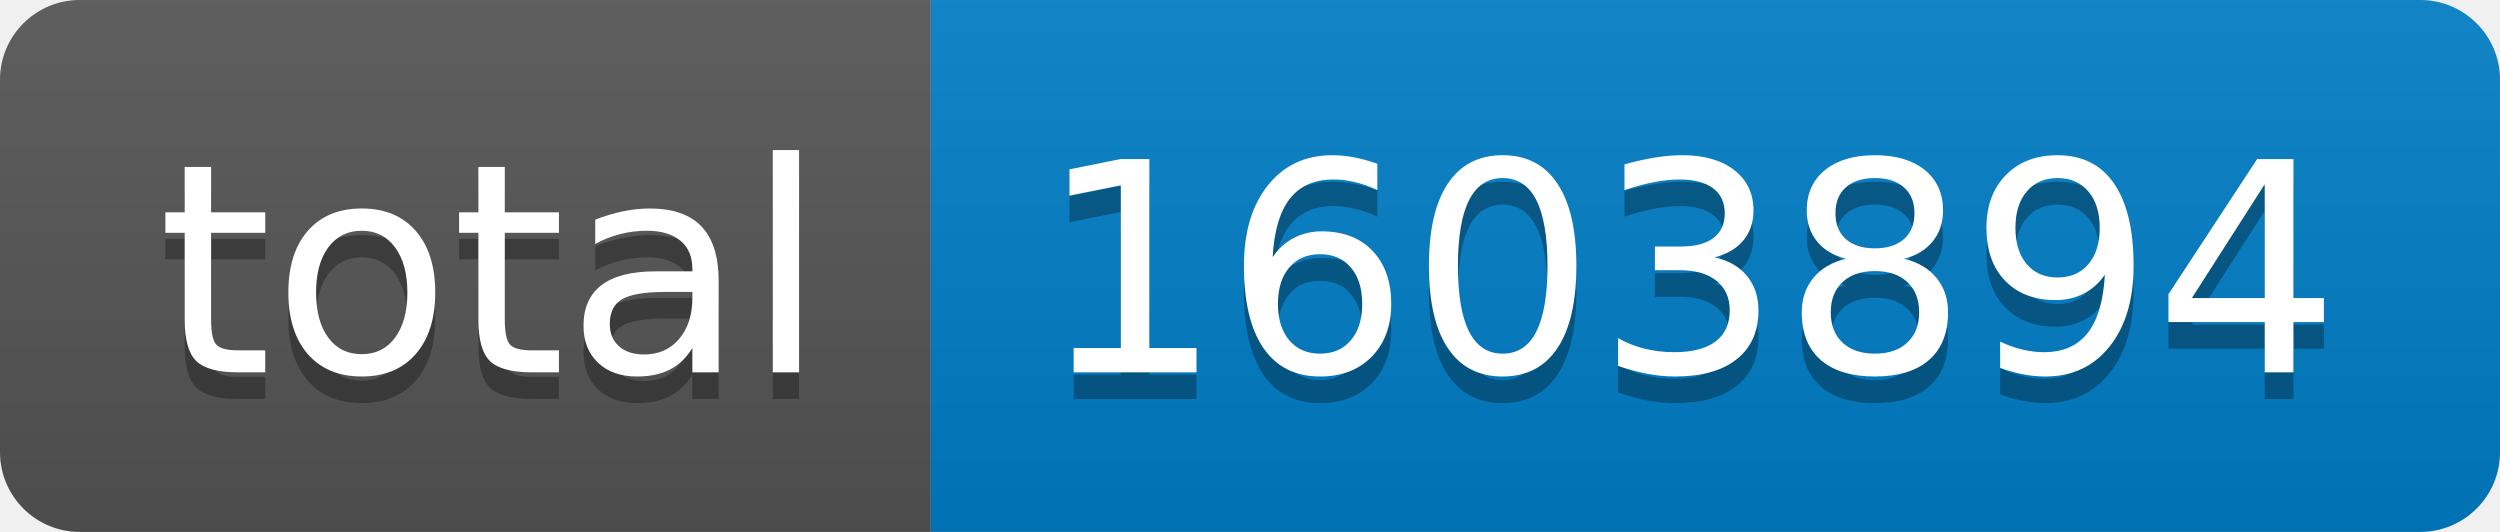
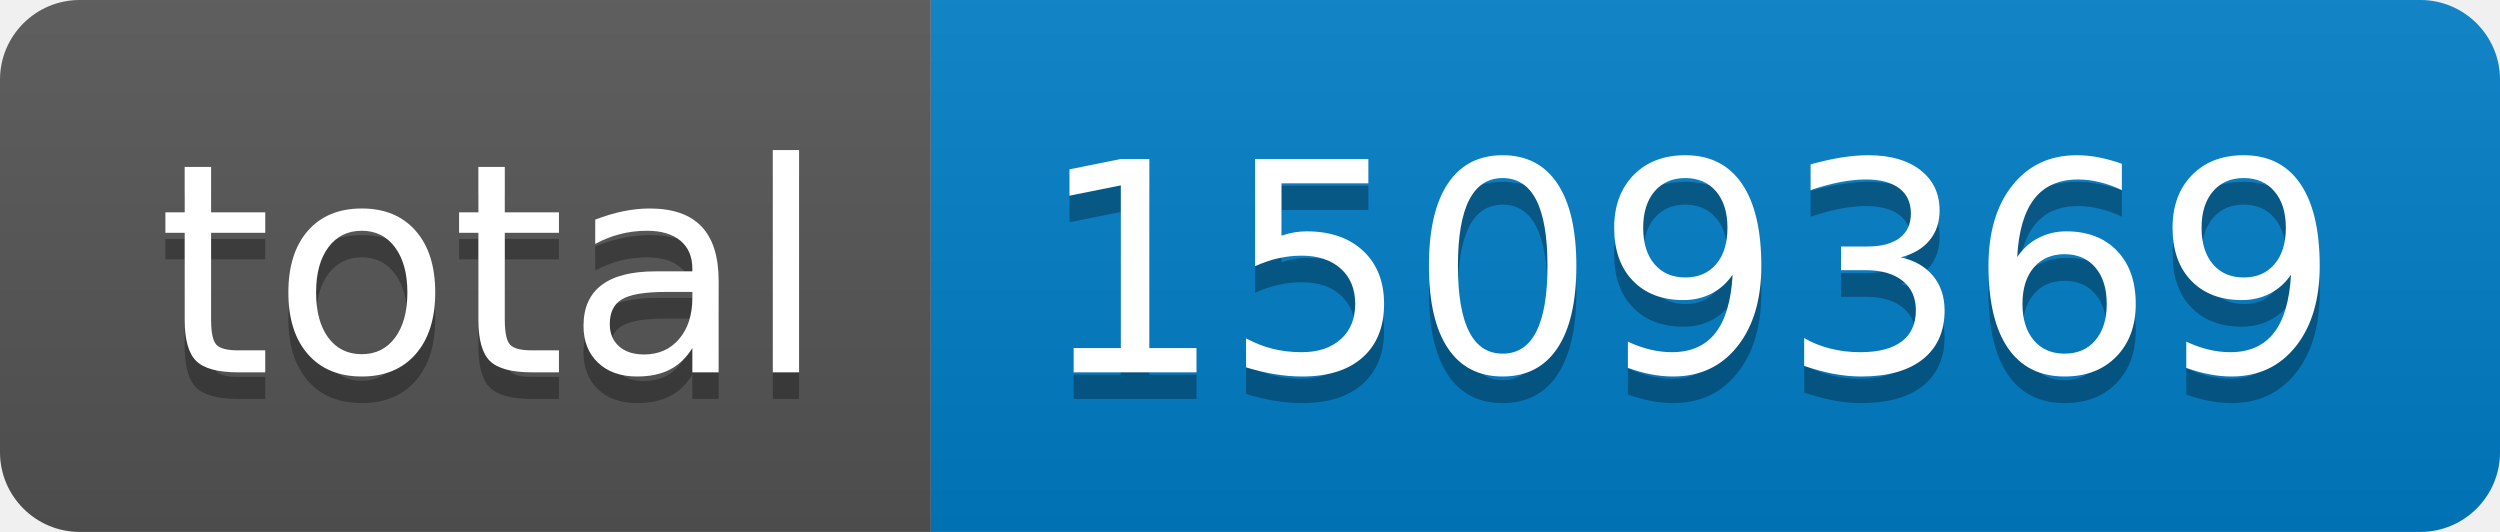
- <svg xmlns="http://www.w3.org/2000/svg" width="94" height="20" role="img" aria-label="total: 1603894">
+ <svg xmlns="http://www.w3.org/2000/svg" width="94" height="20" role="img" aria-label="total: 1509369">
  <linearGradient id="s" x2="0" y2="100%">
    <stop offset="0" stop-color="#bbb" stop-opacity=".1" />
    <stop offset="1" stop-opacity=".1" />
  </linearGradient>
  <clipPath id="r">
    <rect width="94" height="20" rx="3" fill="#fff" />
  </clipPath>
  <g clip-path="url(#r)">
    <rect width="35" height="20" fill="#555" />
    <rect x="35" width="59" height="20" fill="#007ec6" />
    <rect width="94" height="20" fill="url(#s)" />
  </g>
  <g fill="#fff" text-anchor="middle" font-family="Verdana,Geneva,DejaVu Sans,sans-serif" text-rendering="geometricPrecision" font-size="110">
    <text aria-hidden="true" x="185" y="150" fill="#010101" fill-opacity=".3" transform="scale(.1)" textLength="250">total</text>
    <text x="185" y="140" transform="scale(.1)" fill="#fff" textLength="250">total</text>
-     <text aria-hidden="true" x="635" y="150" fill="#010101" fill-opacity=".3" transform="scale(.1)" textLength="490">1603894</text>
-     <text x="635" y="140" transform="scale(.1)" fill="#fff" textLength="490">1603894</text>
+     <text aria-hidden="true" x="635" y="150" fill="#010101" fill-opacity=".3" transform="scale(.1)" textLength="490">1509369</text>
+     <text x="635" y="140" transform="scale(.1)" fill="#fff" textLength="490">1509369</text>
  </g>
</svg>
